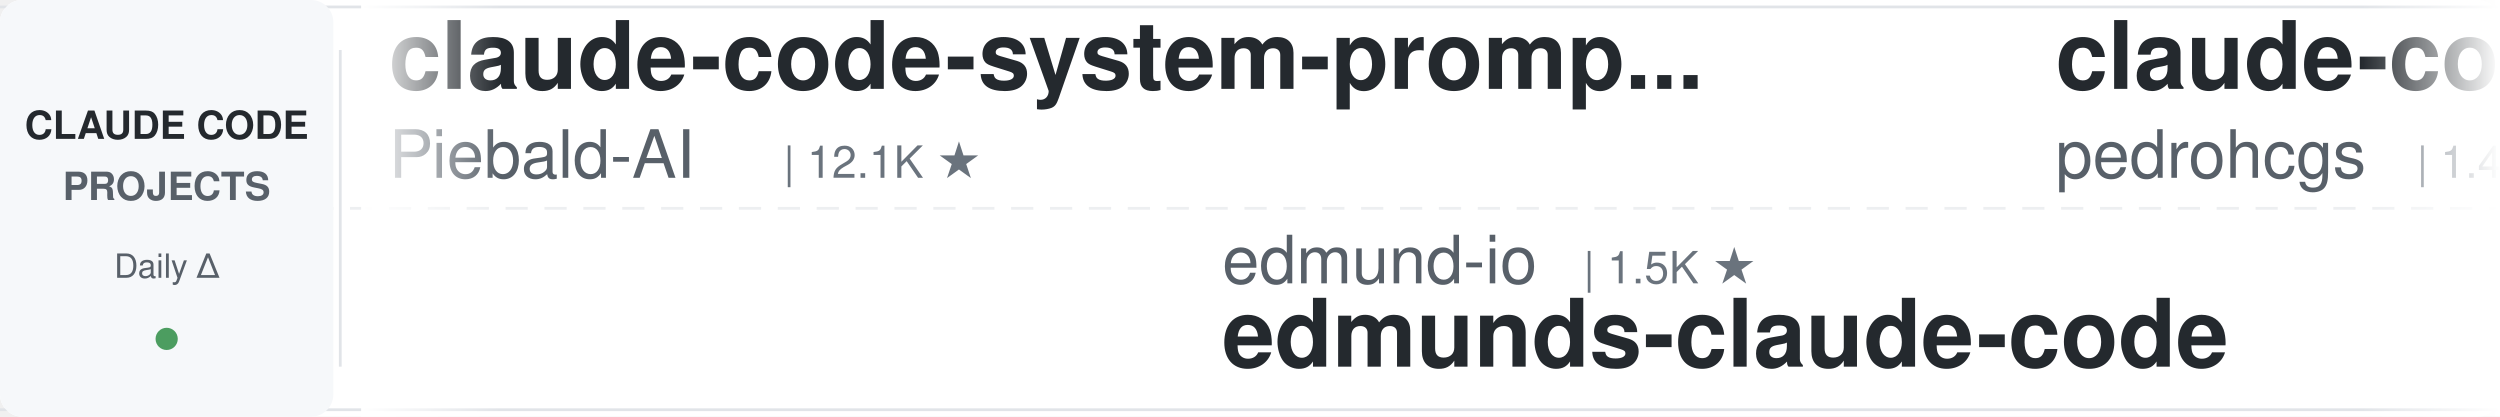
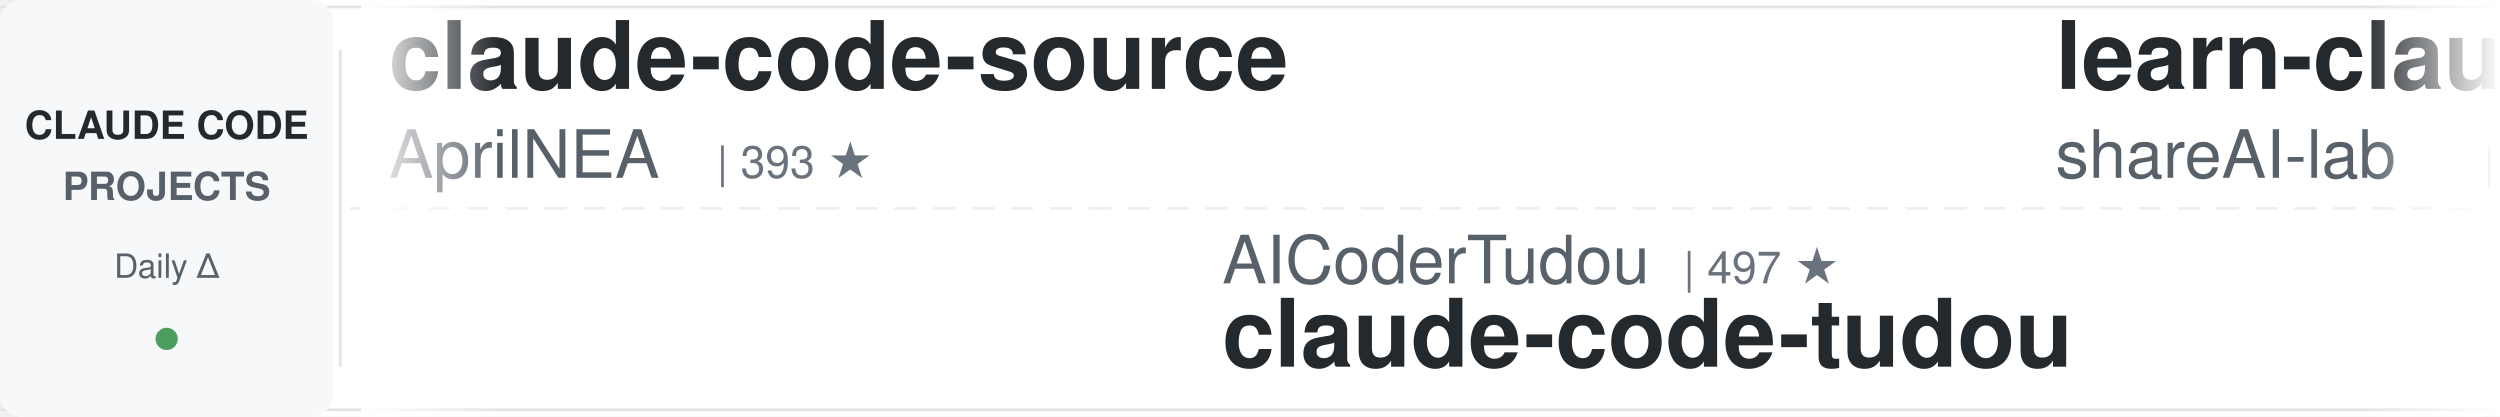
<svg xmlns="http://www.w3.org/2000/svg" width="900" height="150">
  <defs>
    <linearGradient id="leftFade" x1="0%" y1="0%" x2="100%" y2="0%">
      <stop offset="0%" style="stop-color:#ffffff;stop-opacity:1" />
      <stop offset="100%" style="stop-color:#ffffff;stop-opacity:0" />
    </linearGradient>
    <linearGradient id="rightFade" x1="0%" y1="0%" x2="100%" y2="0%">
      <stop offset="0%" style="stop-color:#ffffff;stop-opacity:0" />
      <stop offset="100%" style="stop-color:#ffffff;stop-opacity:1" />
    </linearGradient>
  </defs>
  <rect width="900" height="150" fill="#ffffff" rx="8" />
  <rect x="0" y="2" width="900" height="1" fill="#e1e4e8" />
  <rect x="0" y="147" width="900" height="1" fill="#e1e4e8" />
  <line x1="0" y1="75" x2="900" y2="75" stroke="#e1e4e8" stroke-width="1" stroke-dasharray="8 6" opacity="0.6" />
  <rect x="0" y="0" width="120" height="150" fill="#f6f8fa" rx="8" />
  <text x="60" y="50" font-family="-apple-system, BlinkMacSystemFont, 'Segoe UI', Helvetica, Arial, sans-serif" font-size="14" font-weight="600" fill="#24292e" text-anchor="middle">CLAUDE CODE</text>
  <text x="60" y="72" font-family="-apple-system, BlinkMacSystemFont, 'Segoe UI', Helvetica, Arial, sans-serif" font-size="14" font-weight="600" fill="#586069" text-anchor="middle">PROJECTS</text>
  <text x="60" y="100" font-family="-apple-system, BlinkMacSystemFont, 'Segoe UI', Helvetica, Arial, sans-serif" font-size="12" font-weight="500" fill="#586069" text-anchor="middle">Daily Δ</text>
  <circle cx="60" cy="122" r="4" fill="#22863a" opacity="0.8" />
  <rect x="122" y="18" width="1" height="114" fill="#e1e4e8" />
  <clipPath id="tickerClip">
    <rect x="130" y="0" width="770" height="150" />
  </clipPath>
  <g clip-path="url(#tickerClip)">
    <g id="tickerItems">
      <animateTransform attributeName="transform" attributeType="XML" type="translate" from="0 0" to="-3000 0" dur="54s" repeatCount="indefinite" />
      <g transform="translate(0, 0)">
-         <text x="140" y="32" font-family="-apple-system, BlinkMacSystemFont, 'Segoe UI', Helvetica, Arial, sans-serif" font-size="34" font-weight="600" fill="#24292e">claude-code-system-promp...</text>
-         <text x="140" y="64" font-family="-apple-system, BlinkMacSystemFont, 'Segoe UI', Helvetica, Arial, sans-serif" font-size="24" font-weight="400" fill="#586069">Piebald-AI</text>
-         <text x="282" y="64" font-family="-apple-system, BlinkMacSystemFont, 'Segoe UI', Helvetica, Arial, sans-serif" font-size="16" font-weight="500" fill="#6a737d">| 12.1K ★</text>
-       </g>
-       <g transform="translate(300, 0)">
-         <text x="140" y="102" font-family="-apple-system, BlinkMacSystemFont, 'Segoe UI', Helvetica, Arial, sans-serif" font-size="24" font-weight="400" fill="#586069">edmund-io</text>
-         <text x="270" y="102" font-family="-apple-system, BlinkMacSystemFont, 'Segoe UI', Helvetica, Arial, sans-serif" font-size="16" font-weight="500" fill="#6a737d">| 1.5K ★</text>
-         <text x="140" y="132" font-family="-apple-system, BlinkMacSystemFont, 'Segoe UI', Helvetica, Arial, sans-serif" font-size="34" font-weight="600" fill="#24292e">edmunds-claude-code</text>
-       </g>
-       <g transform="translate(600, 0)">
-         <text x="140" y="32" font-family="-apple-system, BlinkMacSystemFont, 'Segoe UI', Helvetica, Arial, sans-serif" font-size="34" font-weight="600" fill="#24292e">claude-code-my-workflow</text>
-         <text x="140" y="64" font-family="-apple-system, BlinkMacSystemFont, 'Segoe UI', Helvetica, Arial, sans-serif" font-size="24" font-weight="400" fill="#586069">pedrohcgs</text>
-         <text x="270" y="64" font-family="-apple-system, BlinkMacSystemFont, 'Segoe UI', Helvetica, Arial, sans-serif" font-size="16" font-weight="500" fill="#6a737d">| 1.4K ★</text>
-       </g>
-       <g transform="translate(900, 0)">
-         <text x="140" y="102" font-family="-apple-system, BlinkMacSystemFont, 'Segoe UI', Helvetica, Arial, sans-serif" font-size="24" font-weight="400" fill="#586069">Pimzino</text>
-         <text x="246" y="102" font-family="-apple-system, BlinkMacSystemFont, 'Segoe UI', Helvetica, Arial, sans-serif" font-size="16" font-weight="500" fill="#6a737d">| 3.8K ★</text>
-         <text x="140" y="132" font-family="-apple-system, BlinkMacSystemFont, 'Segoe UI', Helvetica, Arial, sans-serif" font-size="34" font-weight="600" fill="#24292e">claude-code-spec-workflo...</text>
-       </g>
-       <g transform="translate(1200, 0)">
        <text x="140" y="32" font-family="-apple-system, BlinkMacSystemFont, 'Segoe UI', Helvetica, Arial, sans-serif" font-size="34" font-weight="600" fill="#24292e">claude-code-source</text>
        <text x="140" y="64" font-family="-apple-system, BlinkMacSystemFont, 'Segoe UI', Helvetica, Arial, sans-serif" font-size="24" font-weight="400" fill="#586069">AprilNEA</text>
        <text x="258" y="64" font-family="-apple-system, BlinkMacSystemFont, 'Segoe UI', Helvetica, Arial, sans-serif" font-size="16" font-weight="500" fill="#6a737d">| 393 ★</text>
      </g>
+       <g transform="translate(300, 0)">
+         <text x="140" y="102" font-family="-apple-system, BlinkMacSystemFont, 'Segoe UI', Helvetica, Arial, sans-serif" font-size="24" font-weight="400" fill="#586069">AICoderTudou</text>
+         <text x="306" y="102" font-family="-apple-system, BlinkMacSystemFont, 'Segoe UI', Helvetica, Arial, sans-serif" font-size="16" font-weight="500" fill="#6a737d">| 497 ★</text>
+         <text x="140" y="132" font-family="-apple-system, BlinkMacSystemFont, 'Segoe UI', Helvetica, Arial, sans-serif" font-size="34" font-weight="600" fill="#24292e">claude-code-tudou</text>
+       </g>
+       <g transform="translate(600, 0)">
+         <text x="140" y="32" font-family="-apple-system, BlinkMacSystemFont, 'Segoe UI', Helvetica, Arial, sans-serif" font-size="34" font-weight="600" fill="#24292e">learn-claude-code</text>
+         <text x="140" y="64" font-family="-apple-system, BlinkMacSystemFont, 'Segoe UI', Helvetica, Arial, sans-serif" font-size="24" font-weight="400" fill="#586069">shareAI-lab</text>
+         <text x="294" y="64" font-family="-apple-system, BlinkMacSystemFont, 'Segoe UI', Helvetica, Arial, sans-serif" font-size="16" font-weight="500" fill="#6a737d">| 73.0K ★</text>
+       </g>
+       <g transform="translate(900, 0)">
+         <text x="140" y="102" font-family="-apple-system, BlinkMacSystemFont, 'Segoe UI', Helvetica, Arial, sans-serif" font-size="24" font-weight="400" fill="#586069">disler</text>
+         <text x="234" y="102" font-family="-apple-system, BlinkMacSystemFont, 'Segoe UI', Helvetica, Arial, sans-serif" font-size="16" font-weight="500" fill="#6a737d">| 3.9K ★</text>
+         <text x="140" y="132" font-family="-apple-system, BlinkMacSystemFont, 'Segoe UI', Helvetica, Arial, sans-serif" font-size="34" font-weight="600" fill="#24292e">claude-code-hooks-master...</text>
+       </g>
+       <g transform="translate(1200, 0)">
+         <text x="140" y="32" font-family="-apple-system, BlinkMacSystemFont, 'Segoe UI', Helvetica, Arial, sans-serif" font-size="34" font-weight="600" fill="#24292e">claude-code-best-practic...</text>
+         <text x="140" y="64" font-family="-apple-system, BlinkMacSystemFont, 'Segoe UI', Helvetica, Arial, sans-serif" font-size="24" font-weight="400" fill="#586069">shanraisshan</text>
+         <text x="306" y="64" font-family="-apple-system, BlinkMacSystemFont, 'Segoe UI', Helvetica, Arial, sans-serif" font-size="16" font-weight="500" fill="#6a737d">| 63.9K ★</text>
+       </g>
      <g transform="translate(1500, 0)">
-         <text x="140" y="102" font-family="-apple-system, BlinkMacSystemFont, 'Segoe UI', Helvetica, Arial, sans-serif" font-size="24" font-weight="400" fill="#586069">frankbria</text>
-         <text x="270" y="102" font-family="-apple-system, BlinkMacSystemFont, 'Segoe UI', Helvetica, Arial, sans-serif" font-size="16" font-weight="500" fill="#6a737d">| 9.6K ★</text>
-         <text x="140" y="132" font-family="-apple-system, BlinkMacSystemFont, 'Segoe UI', Helvetica, Arial, sans-serif" font-size="34" font-weight="600" fill="#24292e">ralph-claude-code</text>
+         <text x="140" y="102" font-family="-apple-system, BlinkMacSystemFont, 'Segoe UI', Helvetica, Arial, sans-serif" font-size="24" font-weight="400" fill="#586069">1rgs</text>
+         <text x="210" y="102" font-family="-apple-system, BlinkMacSystemFont, 'Segoe UI', Helvetica, Arial, sans-serif" font-size="16" font-weight="500" fill="#6a737d">| 3.7K ★</text>
+         <text x="140" y="132" font-family="-apple-system, BlinkMacSystemFont, 'Segoe UI', Helvetica, Arial, sans-serif" font-size="34" font-weight="600" fill="#24292e">claude-code-proxy</text>
      </g>
      <g transform="translate(1800, 0)">
-         <text x="140" y="32" font-family="-apple-system, BlinkMacSystemFont, 'Segoe UI', Helvetica, Arial, sans-serif" font-size="34" font-weight="600" fill="#24292e">claude_codex_bridge</text>
-         <text x="140" y="64" font-family="-apple-system, BlinkMacSystemFont, 'Segoe UI', Helvetica, Arial, sans-serif" font-size="24" font-weight="400" fill="#586069">SeemSeam</text>
-         <text x="258" y="64" font-family="-apple-system, BlinkMacSystemFont, 'Segoe UI', Helvetica, Arial, sans-serif" font-size="16" font-weight="500" fill="#6a737d">| 3.4K ★</text>
+         <text x="140" y="32" font-family="-apple-system, BlinkMacSystemFont, 'Segoe UI', Helvetica, Arial, sans-serif" font-size="34" font-weight="600" fill="#24292e">Claude-Code-Source-Study</text>
+         <text x="140" y="64" font-family="-apple-system, BlinkMacSystemFont, 'Segoe UI', Helvetica, Arial, sans-serif" font-size="24" font-weight="400" fill="#586069">luyao618</text>
+         <text x="258" y="64" font-family="-apple-system, BlinkMacSystemFont, 'Segoe UI', Helvetica, Arial, sans-serif" font-size="16" font-weight="500" fill="#6a737d">| 1.6K ★</text>
      </g>
      <g transform="translate(2100, 0)">
-         <text x="140" y="102" font-family="-apple-system, BlinkMacSystemFont, 'Segoe UI', Helvetica, Arial, sans-serif" font-size="24" font-weight="400" fill="#586069">lorryjovens-hub</text>
-         <text x="342" y="102" font-family="-apple-system, BlinkMacSystemFont, 'Segoe UI', Helvetica, Arial, sans-serif" font-size="16" font-weight="500" fill="#6a737d">| 1.7K ★</text>
-         <text x="140" y="132" font-family="-apple-system, BlinkMacSystemFont, 'Segoe UI', Helvetica, Arial, sans-serif" font-size="34" font-weight="600" fill="#24292e">claude-code-rust</text>
+         <text x="140" y="102" font-family="-apple-system, BlinkMacSystemFont, 'Segoe UI', Helvetica, Arial, sans-serif" font-size="24" font-weight="400" fill="#586069">Maciek-roboblog</text>
+         <text x="342" y="102" font-family="-apple-system, BlinkMacSystemFont, 'Segoe UI', Helvetica, Arial, sans-serif" font-size="16" font-weight="500" fill="#6a737d">| 8.6K ★</text>
+         <text x="140" y="132" font-family="-apple-system, BlinkMacSystemFont, 'Segoe UI', Helvetica, Arial, sans-serif" font-size="34" font-weight="600" fill="#24292e">Claude-Code-Usage-Monito...</text>
      </g>
      <g transform="translate(2400, 0)">
-         <text x="140" y="32" font-family="-apple-system, BlinkMacSystemFont, 'Segoe UI', Helvetica, Arial, sans-serif" font-size="34" font-weight="600" fill="#24292e">claude-code-guide</text>
-         <text x="140" y="64" font-family="-apple-system, BlinkMacSystemFont, 'Segoe UI', Helvetica, Arial, sans-serif" font-size="24" font-weight="400" fill="#586069">zebbern</text>
-         <text x="246" y="64" font-family="-apple-system, BlinkMacSystemFont, 'Segoe UI', Helvetica, Arial, sans-serif" font-size="16" font-weight="500" fill="#6a737d">| 4.5K ★</text>
+         <text x="140" y="32" font-family="-apple-system, BlinkMacSystemFont, 'Segoe UI', Helvetica, Arial, sans-serif" font-size="34" font-weight="600" fill="#24292e">claude-code-action</text>
+         <text x="140" y="64" font-family="-apple-system, BlinkMacSystemFont, 'Segoe UI', Helvetica, Arial, sans-serif" font-size="24" font-weight="400" fill="#586069">anthropics</text>
+         <text x="282" y="64" font-family="-apple-system, BlinkMacSystemFont, 'Segoe UI', Helvetica, Arial, sans-serif" font-size="16" font-weight="500" fill="#6a737d">| 8.5K ★</text>
      </g>
      <g transform="translate(2700, 0)">
-         <text x="140" y="102" font-family="-apple-system, BlinkMacSystemFont, 'Segoe UI', Helvetica, Arial, sans-serif" font-size="24" font-weight="400" fill="#586069">diet103</text>
-         <text x="246" y="102" font-family="-apple-system, BlinkMacSystemFont, 'Segoe UI', Helvetica, Arial, sans-serif" font-size="16" font-weight="500" fill="#6a737d">| 10.0K ★</text>
-         <text x="140" y="132" font-family="-apple-system, BlinkMacSystemFont, 'Segoe UI', Helvetica, Arial, sans-serif" font-size="34" font-weight="600" fill="#24292e">claude-code-infrastructu...</text>
+         <text x="140" y="102" font-family="-apple-system, BlinkMacSystemFont, 'Segoe UI', Helvetica, Arial, sans-serif" font-size="24" font-weight="400" fill="#586069">anthropics</text>
+         <text x="282" y="102" font-family="-apple-system, BlinkMacSystemFont, 'Segoe UI', Helvetica, Arial, sans-serif" font-size="16" font-weight="500" fill="#6a737d">| 165.7K ★</text>
+         <text x="140" y="132" font-family="-apple-system, BlinkMacSystemFont, 'Segoe UI', Helvetica, Arial, sans-serif" font-size="34" font-weight="600" fill="#24292e">skills</text>
      </g>
      <g transform="translate(3000, 0)">
-         <text x="140" y="32" font-family="-apple-system, BlinkMacSystemFont, 'Segoe UI', Helvetica, Arial, sans-serif" font-size="34" font-weight="600" fill="#24292e">claude-code-system-promp...</text>
-         <text x="140" y="64" font-family="-apple-system, BlinkMacSystemFont, 'Segoe UI', Helvetica, Arial, sans-serif" font-size="24" font-weight="400" fill="#586069">Piebald-AI</text>
-         <text x="282" y="64" font-family="-apple-system, BlinkMacSystemFont, 'Segoe UI', Helvetica, Arial, sans-serif" font-size="16" font-weight="500" fill="#6a737d">| 12.1K ★</text>
+         <text x="140" y="32" font-family="-apple-system, BlinkMacSystemFont, 'Segoe UI', Helvetica, Arial, sans-serif" font-size="34" font-weight="600" fill="#24292e">claude-code-source</text>
+         <text x="140" y="64" font-family="-apple-system, BlinkMacSystemFont, 'Segoe UI', Helvetica, Arial, sans-serif" font-size="24" font-weight="400" fill="#586069">AprilNEA</text>
+         <text x="258" y="64" font-family="-apple-system, BlinkMacSystemFont, 'Segoe UI', Helvetica, Arial, sans-serif" font-size="16" font-weight="500" fill="#6a737d">| 393 ★</text>
      </g>
      <g transform="translate(3300, 0)">
-         <text x="140" y="102" font-family="-apple-system, BlinkMacSystemFont, 'Segoe UI', Helvetica, Arial, sans-serif" font-size="24" font-weight="400" fill="#586069">edmund-io</text>
-         <text x="270" y="102" font-family="-apple-system, BlinkMacSystemFont, 'Segoe UI', Helvetica, Arial, sans-serif" font-size="16" font-weight="500" fill="#6a737d">| 1.5K ★</text>
-         <text x="140" y="132" font-family="-apple-system, BlinkMacSystemFont, 'Segoe UI', Helvetica, Arial, sans-serif" font-size="34" font-weight="600" fill="#24292e">edmunds-claude-code</text>
+         <text x="140" y="102" font-family="-apple-system, BlinkMacSystemFont, 'Segoe UI', Helvetica, Arial, sans-serif" font-size="24" font-weight="400" fill="#586069">AICoderTudou</text>
+         <text x="306" y="102" font-family="-apple-system, BlinkMacSystemFont, 'Segoe UI', Helvetica, Arial, sans-serif" font-size="16" font-weight="500" fill="#6a737d">| 497 ★</text>
+         <text x="140" y="132" font-family="-apple-system, BlinkMacSystemFont, 'Segoe UI', Helvetica, Arial, sans-serif" font-size="34" font-weight="600" fill="#24292e">claude-code-tudou</text>
      </g>
      <g transform="translate(3600, 0)">
-         <text x="140" y="32" font-family="-apple-system, BlinkMacSystemFont, 'Segoe UI', Helvetica, Arial, sans-serif" font-size="34" font-weight="600" fill="#24292e">claude-code-my-workflow</text>
-         <text x="140" y="64" font-family="-apple-system, BlinkMacSystemFont, 'Segoe UI', Helvetica, Arial, sans-serif" font-size="24" font-weight="400" fill="#586069">pedrohcgs</text>
-         <text x="270" y="64" font-family="-apple-system, BlinkMacSystemFont, 'Segoe UI', Helvetica, Arial, sans-serif" font-size="16" font-weight="500" fill="#6a737d">| 1.4K ★</text>
+         <text x="140" y="32" font-family="-apple-system, BlinkMacSystemFont, 'Segoe UI', Helvetica, Arial, sans-serif" font-size="34" font-weight="600" fill="#24292e">learn-claude-code</text>
+         <text x="140" y="64" font-family="-apple-system, BlinkMacSystemFont, 'Segoe UI', Helvetica, Arial, sans-serif" font-size="24" font-weight="400" fill="#586069">shareAI-lab</text>
+         <text x="294" y="64" font-family="-apple-system, BlinkMacSystemFont, 'Segoe UI', Helvetica, Arial, sans-serif" font-size="16" font-weight="500" fill="#6a737d">| 73.0K ★</text>
      </g>
      <g transform="translate(3900, 0)">
-         <text x="140" y="102" font-family="-apple-system, BlinkMacSystemFont, 'Segoe UI', Helvetica, Arial, sans-serif" font-size="24" font-weight="400" fill="#586069">Pimzino</text>
-         <text x="246" y="102" font-family="-apple-system, BlinkMacSystemFont, 'Segoe UI', Helvetica, Arial, sans-serif" font-size="16" font-weight="500" fill="#6a737d">| 3.8K ★</text>
-         <text x="140" y="132" font-family="-apple-system, BlinkMacSystemFont, 'Segoe UI', Helvetica, Arial, sans-serif" font-size="34" font-weight="600" fill="#24292e">claude-code-spec-workflo...</text>
+         <text x="140" y="102" font-family="-apple-system, BlinkMacSystemFont, 'Segoe UI', Helvetica, Arial, sans-serif" font-size="24" font-weight="400" fill="#586069">disler</text>
+         <text x="234" y="102" font-family="-apple-system, BlinkMacSystemFont, 'Segoe UI', Helvetica, Arial, sans-serif" font-size="16" font-weight="500" fill="#6a737d">| 3.9K ★</text>
+         <text x="140" y="132" font-family="-apple-system, BlinkMacSystemFont, 'Segoe UI', Helvetica, Arial, sans-serif" font-size="34" font-weight="600" fill="#24292e">claude-code-hooks-master...</text>
      </g>
    </g>
  </g>
  <rect x="130" y="0" width="50" height="150" fill="url(#leftFade)" />
  <rect x="850" y="0" width="50" height="150" fill="url(#rightFade)" />
</svg>
